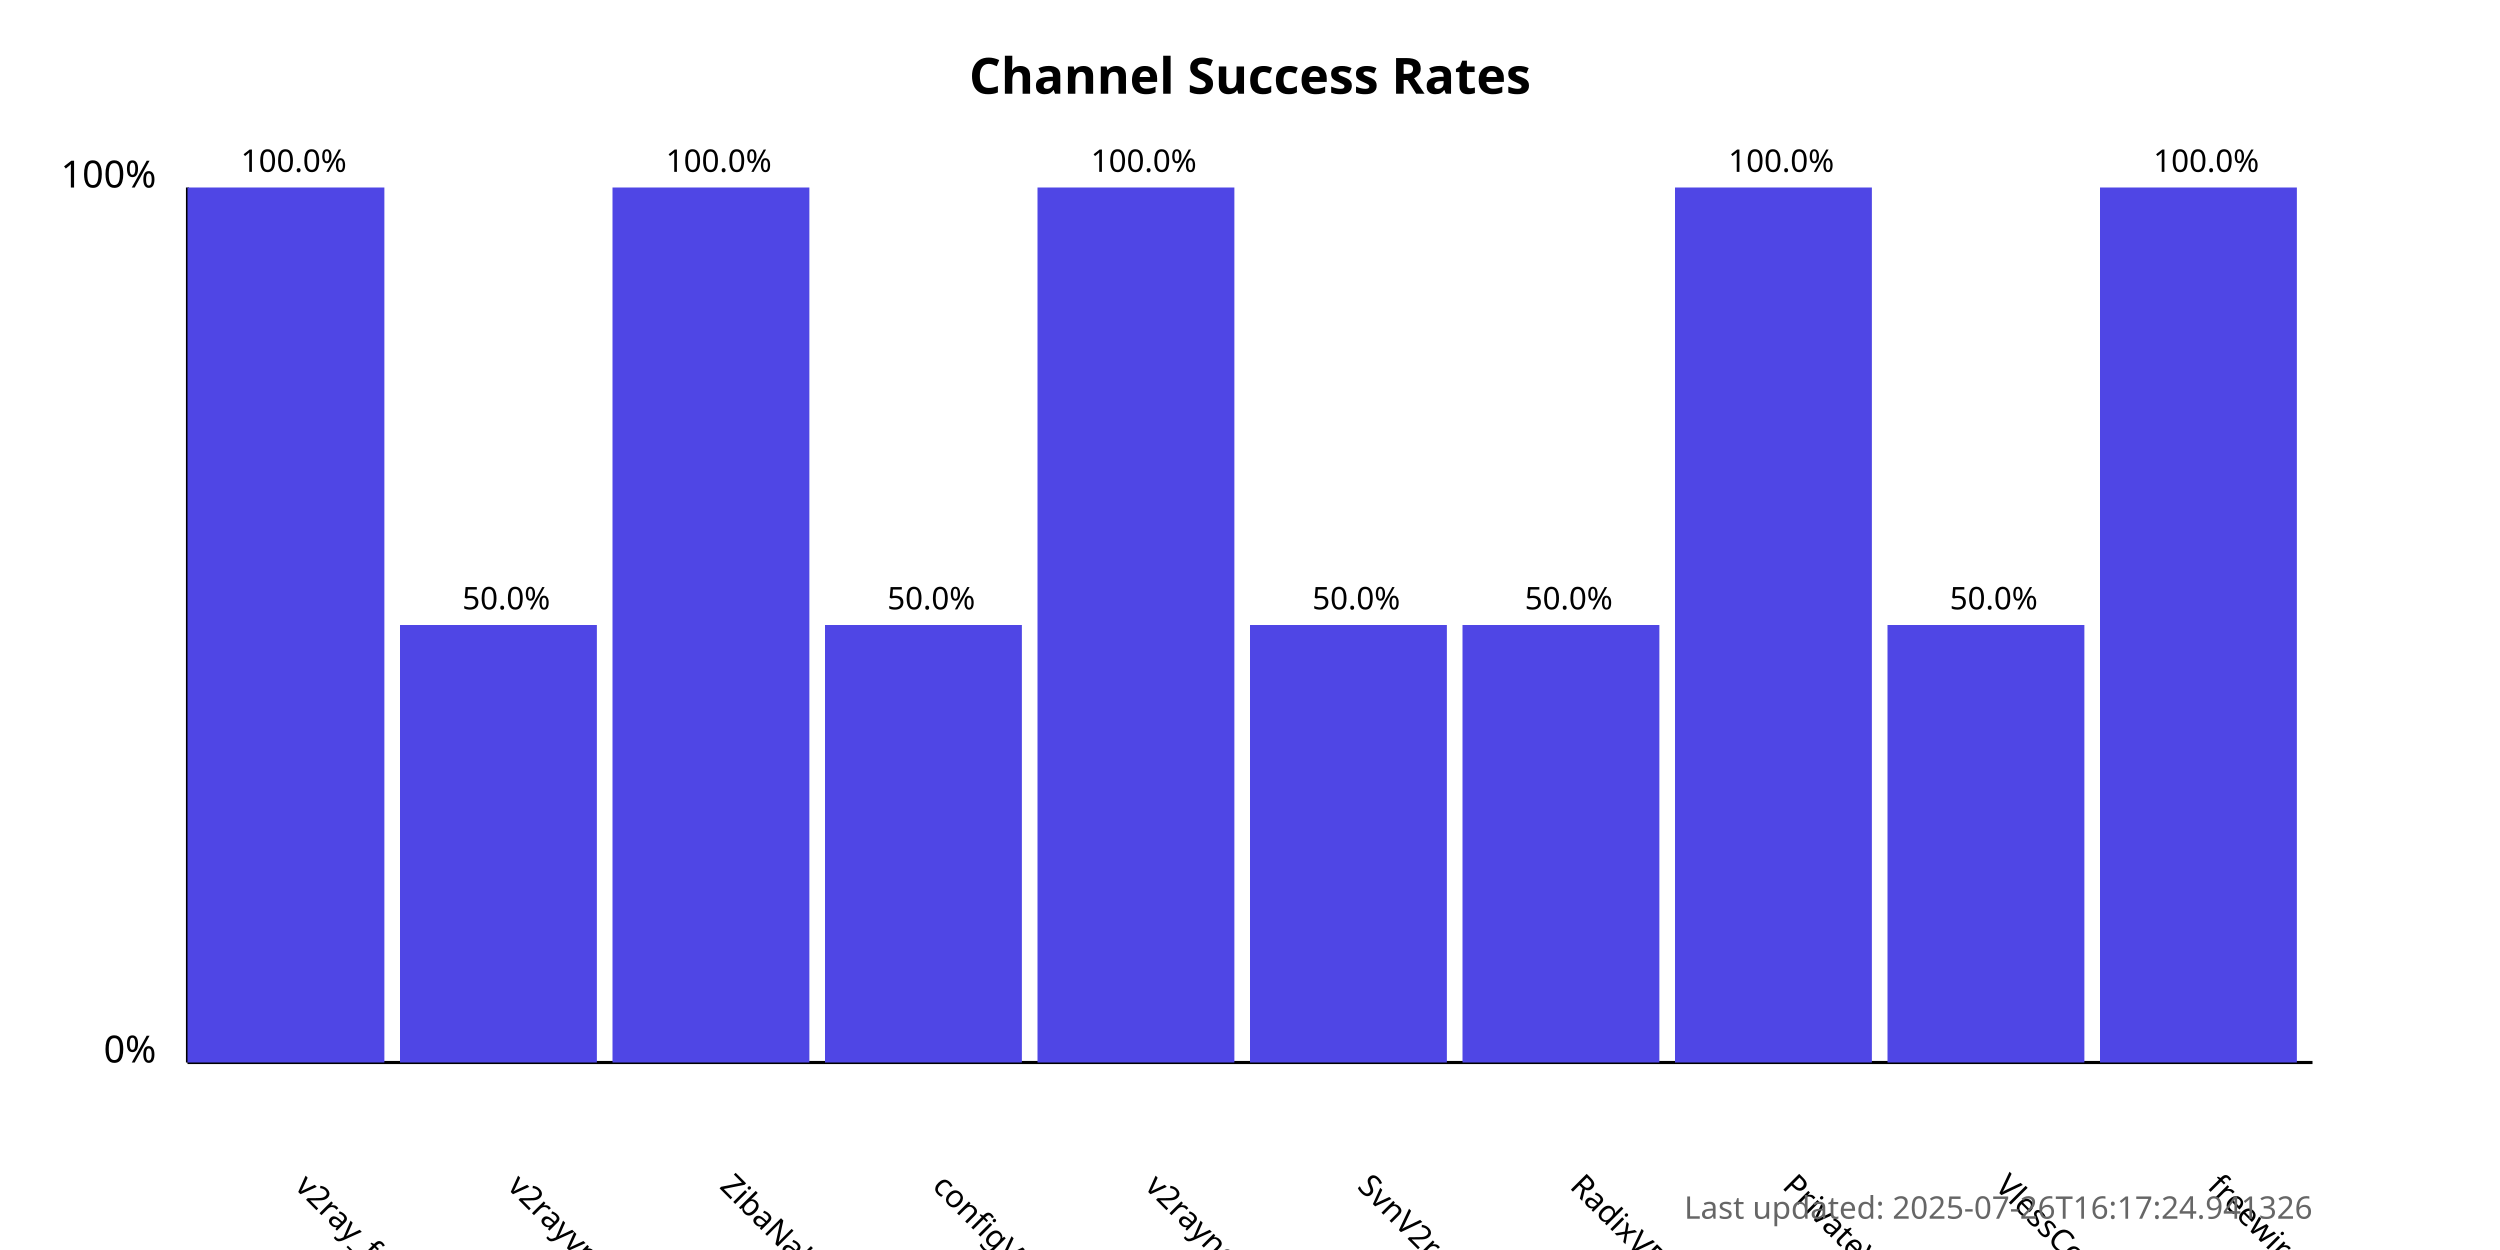
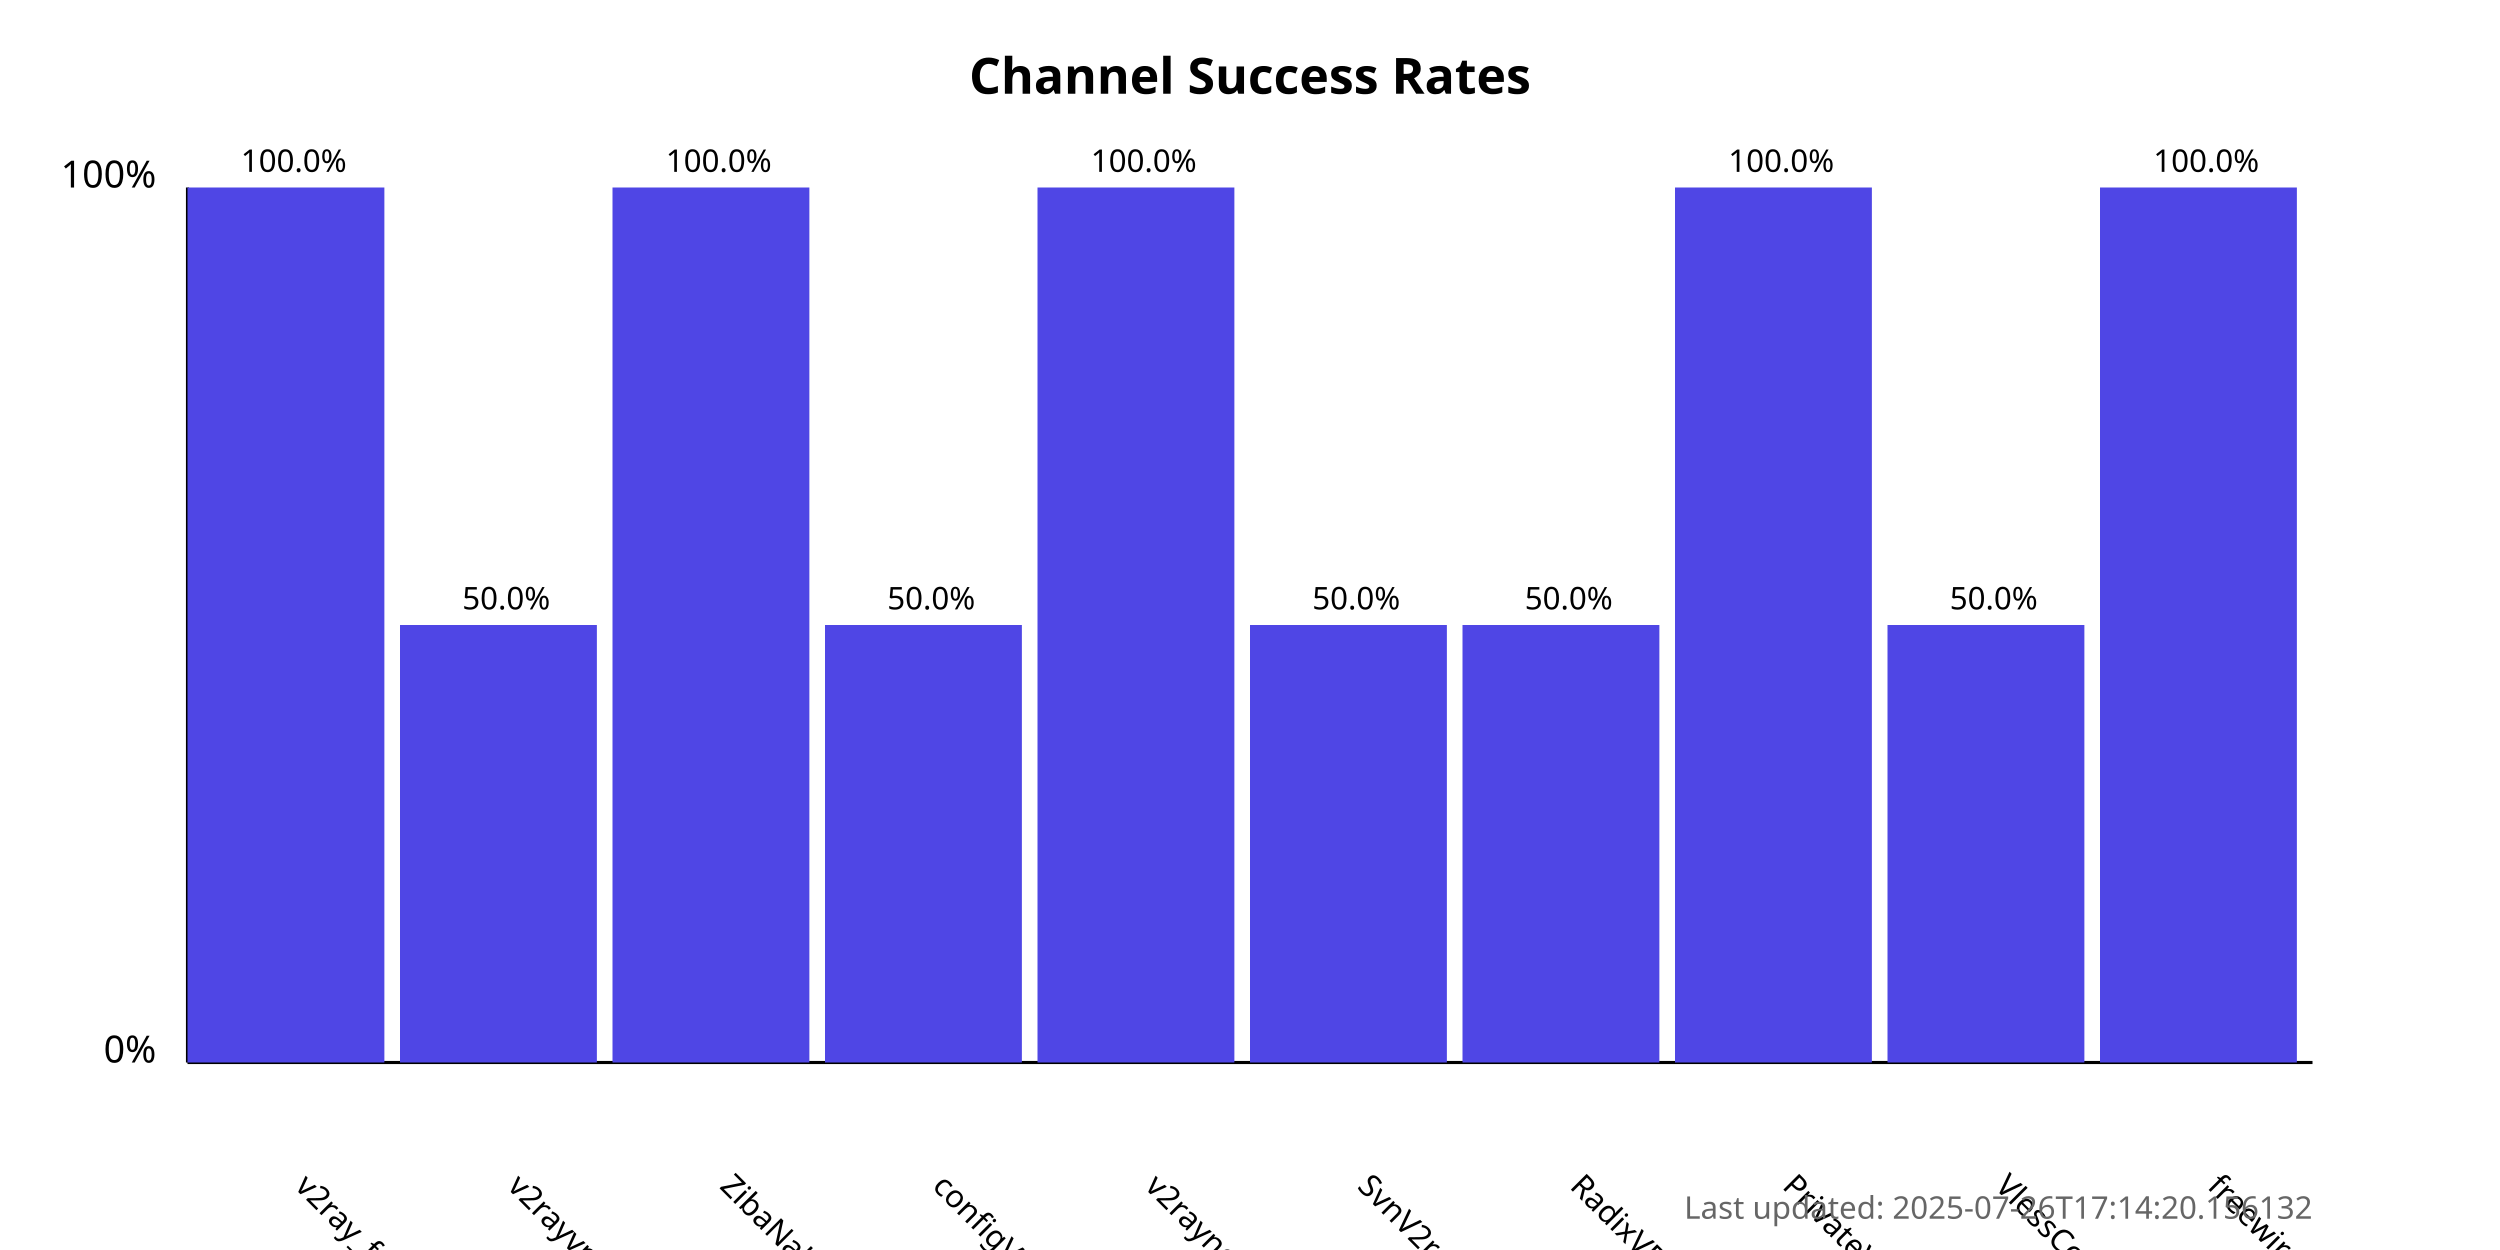
<svg xmlns="http://www.w3.org/2000/svg" width="800" height="400">
  <style>
            .chart-title { font: bold 16px sans-serif; }
            .axis-label { font: 12px sans-serif; }
            .tick-label { font: 10px sans-serif; }
            .bar { fill: #4f46e5; }
            .bar:hover { fill: #6366f1; }
            .timestamp { font: 10px sans-serif; fill: #666; }
        </style>
  <text x="400.0" y="30" text-anchor="middle" class="chart-title">
            Channel Success Rates
        </text>
  <line x1="60" y1="340" x2="60" y2="60" stroke="black" stroke-width="1" />
  <line x1="60" y1="340" x2="740" y2="340" stroke="black" stroke-width="1" />
  <text x="50" y="340" text-anchor="end" class="axis-label">0%</text>
  <text x="50" y="60" text-anchor="end" class="axis-label">100%</text>
  <g>
    <rect x="60" y="60.0" width="63.0" height="280.0" class="bar" />
    <text x="94.0" y="380" transform="rotate(45, 94.0, 380)" text-anchor="start" class="tick-label">
                v2ray_free_conf
            </text>
    <text x="94.0" y="55.0" text-anchor="middle" class="tick-label">
                100.0%
            </text>
  </g>
  <g>
    <rect x="128.0" y="200.0" width="63.0" height="140.0" class="bar" />
    <text x="162.0" y="380" transform="rotate(45, 162.0, 380)" text-anchor="start" class="tick-label">
                v2rayvpno
            </text>
    <text x="162.0" y="195.0" text-anchor="middle" class="tick-label">
                50.0%
            </text>
  </g>
  <g>
    <rect x="196.0" y="60.0" width="63.0" height="280.0" class="bar" />
    <text x="230.0" y="380" transform="rotate(45, 230.0, 380)" text-anchor="start" class="tick-label">
                ZibaNabz
            </text>
    <text x="230.0" y="55.0" text-anchor="middle" class="tick-label">
                100.0%
            </text>
  </g>
  <g>
    <rect x="264.0" y="200.0" width="63.0" height="140.0" class="bar" />
    <text x="298.0" y="380" transform="rotate(45, 298.0, 380)" text-anchor="start" class="tick-label">
                configV2rayForFree
            </text>
    <text x="298.0" y="195.0" text-anchor="middle" class="tick-label">
                50.0%
            </text>
  </g>
  <g>
    <rect x="332.0" y="60.0" width="63.0" height="280.0" class="bar" />
    <text x="366.0" y="380" transform="rotate(45, 366.0, 380)" text-anchor="start" class="tick-label">
                v2rayngvpn
            </text>
    <text x="366.0" y="55.0" text-anchor="middle" class="tick-label">
                100.0%
            </text>
  </g>
  <g>
    <rect x="400.0" y="200.0" width="63.0" height="140.0" class="bar" />
    <text x="434.0" y="380" transform="rotate(45, 434.0, 380)" text-anchor="start" class="tick-label">
                SvnV2ray
            </text>
    <text x="434.0" y="195.0" text-anchor="middle" class="tick-label">
                50.0%
            </text>
  </g>
  <g>
    <rect x="468.0" y="200.0" width="63.0" height="140.0" class="bar" />
    <text x="502.0" y="380" transform="rotate(45, 502.0, 380)" text-anchor="start" class="tick-label">
                RadixVPN
            </text>
    <text x="502.0" y="195.0" text-anchor="middle" class="tick-label">
                50.0%
            </text>
  </g>
  <g>
    <rect x="536.0" y="60.0" width="63.0" height="280.0" class="bar" />
    <text x="570.0" y="380" transform="rotate(45, 570.0, 380)" text-anchor="start" class="tick-label">
                PrivateVPNs
            </text>
    <text x="570.0" y="55.0" text-anchor="middle" class="tick-label">
                100.0%
            </text>
  </g>
  <g>
    <rect x="604.0" y="200.0" width="63.0" height="140.0" class="bar" />
    <text x="638.0" y="380" transform="rotate(45, 638.0, 380)" text-anchor="start" class="tick-label">
                VlessConfig
            </text>
    <text x="638.0" y="195.0" text-anchor="middle" class="tick-label">
                50.0%
            </text>
  </g>
  <g>
    <rect x="672.0" y="60.0" width="63.0" height="280.0" class="bar" />
    <text x="706.0" y="380" transform="rotate(45, 706.0, 380)" text-anchor="start" class="tick-label">
                freewireguard
            </text>
    <text x="706.0" y="55.0" text-anchor="middle" class="tick-label">
                100.0%
            </text>
  </g>
  <text x="740" y="390" text-anchor="end" class="timestamp">
-             Last updated: 2025-07-26T16:17:24.941326
+             Last updated: 2025-07-26T17:14:20.156132
        </text>
</svg>
